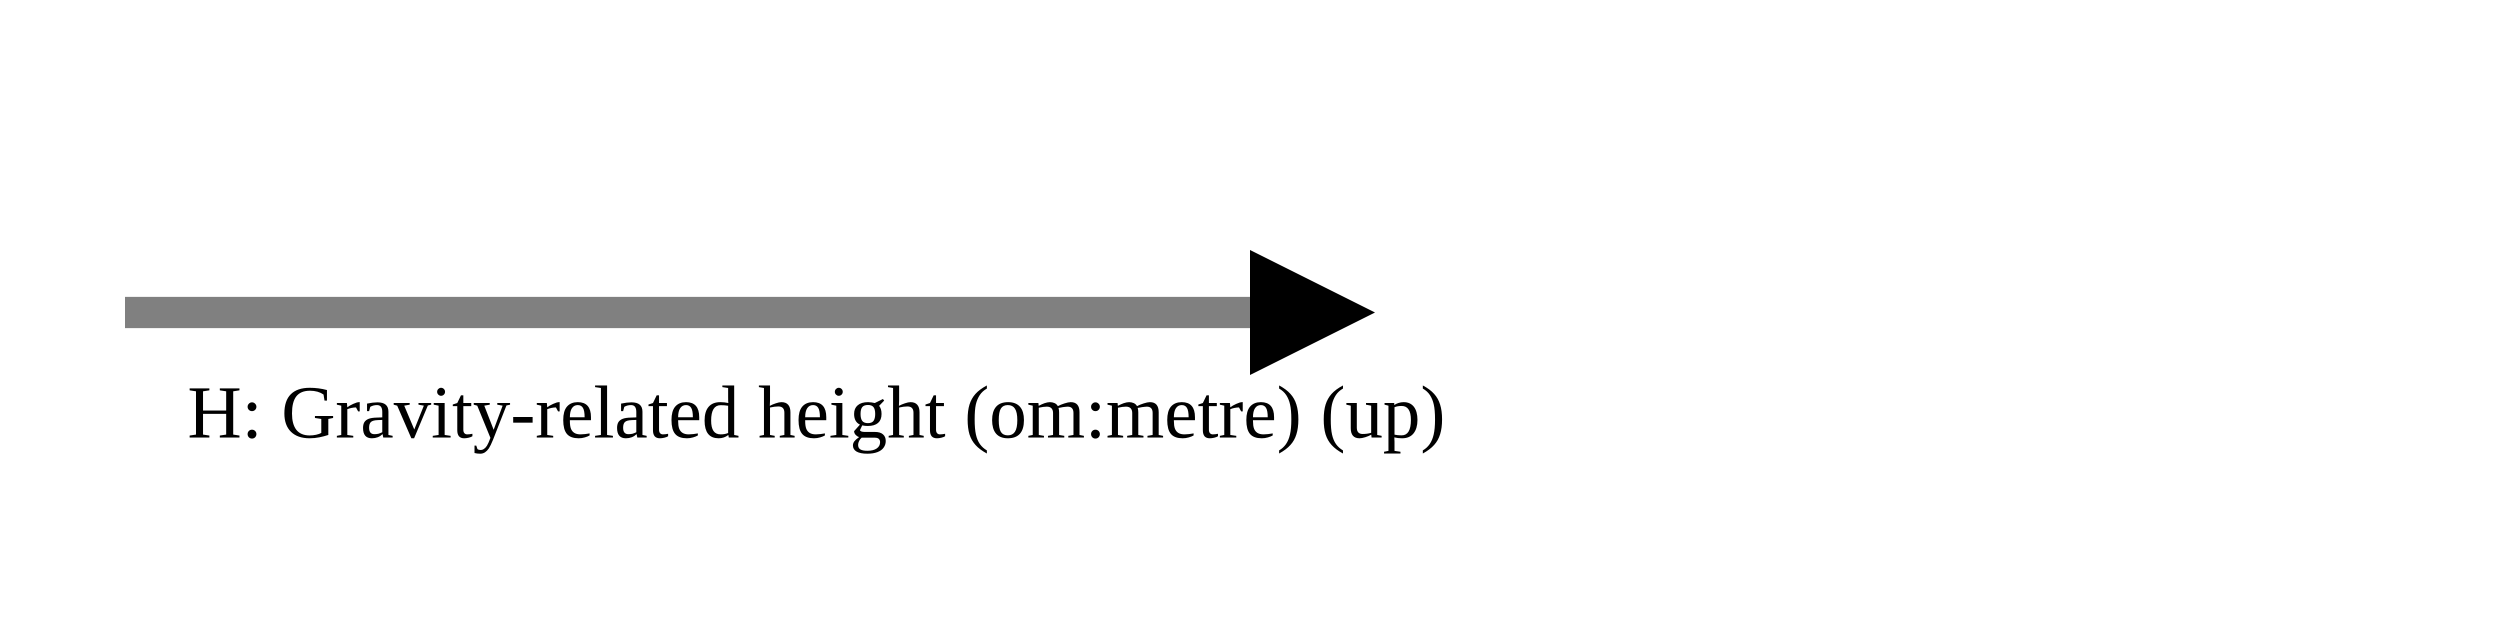
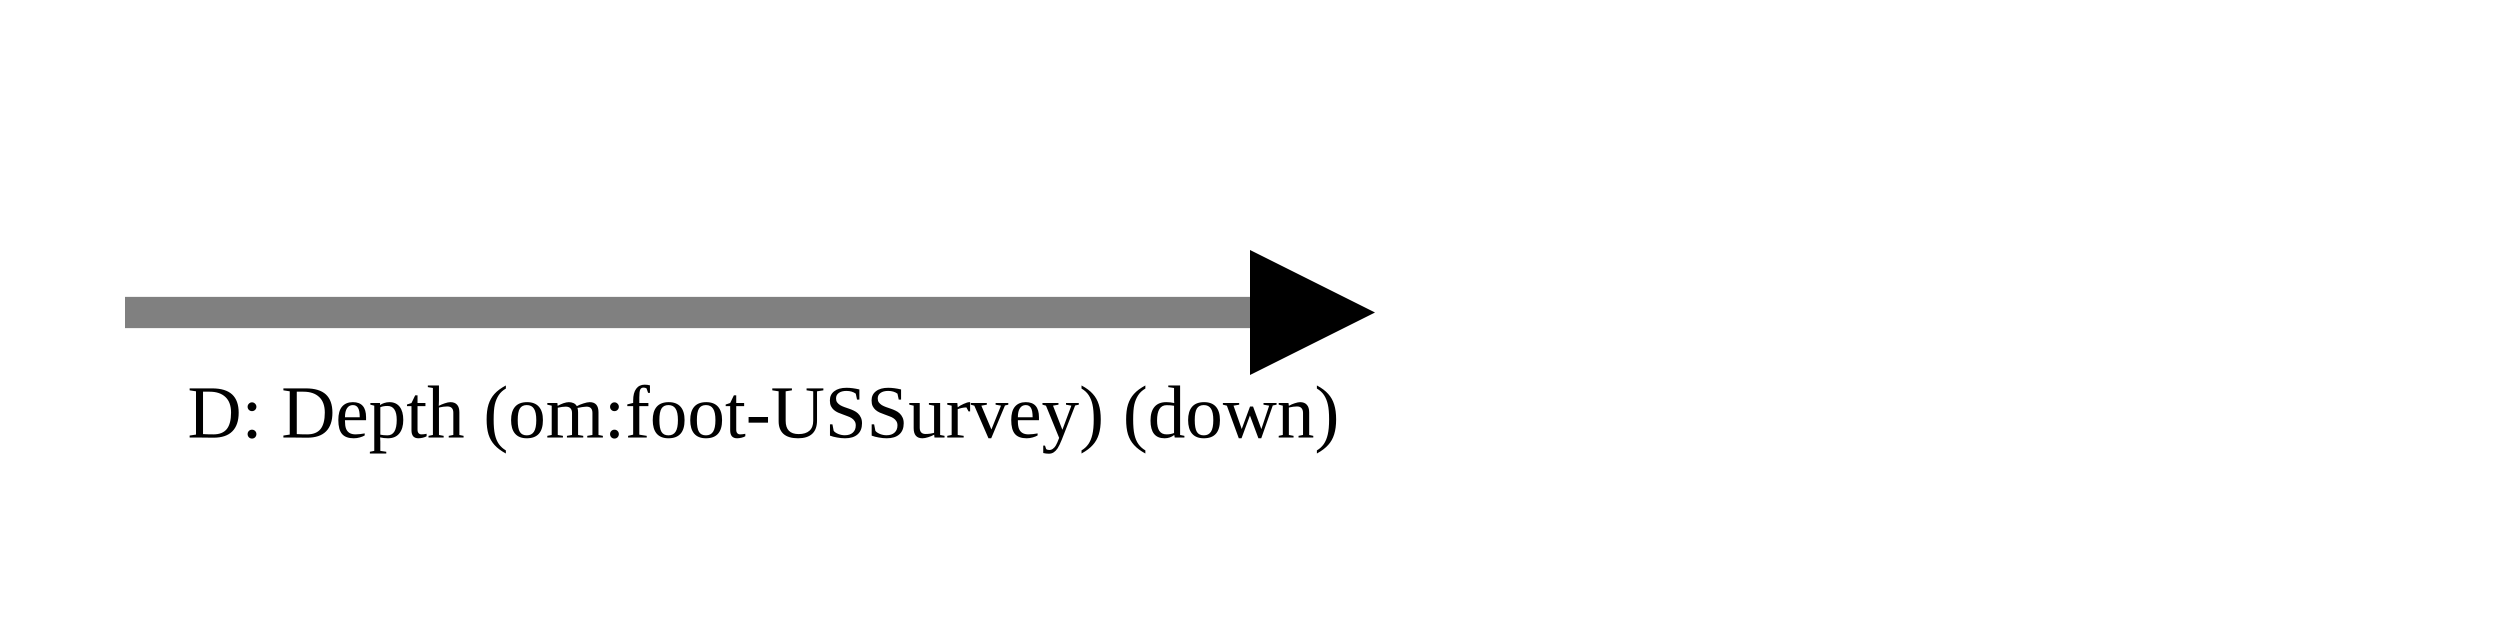
<svg xmlns="http://www.w3.org/2000/svg" version="1.1" width="400" height="100" viewbox="0 0 275 100">
  <defs>
    <marker id="arrowhead" markerWidth="10" markerHeight="7" refX="0" refY="2" orient="auto">
      <polygon points="0 0, 4 2, 0 4" />
    </marker>
  </defs>
  <line x1="20" y1="50" x2="200" y2="50" stroke="gray" stroke-width="5" marker-end="url(#arrowhead)" />
-   <text x="30" y="70" class="small">H: Gravity-related height (om:metre) (up)</text>
+   <text x="30" y="70" class="small">D: Depth (om:foot-USSurvey) (down)</text>
</svg>
